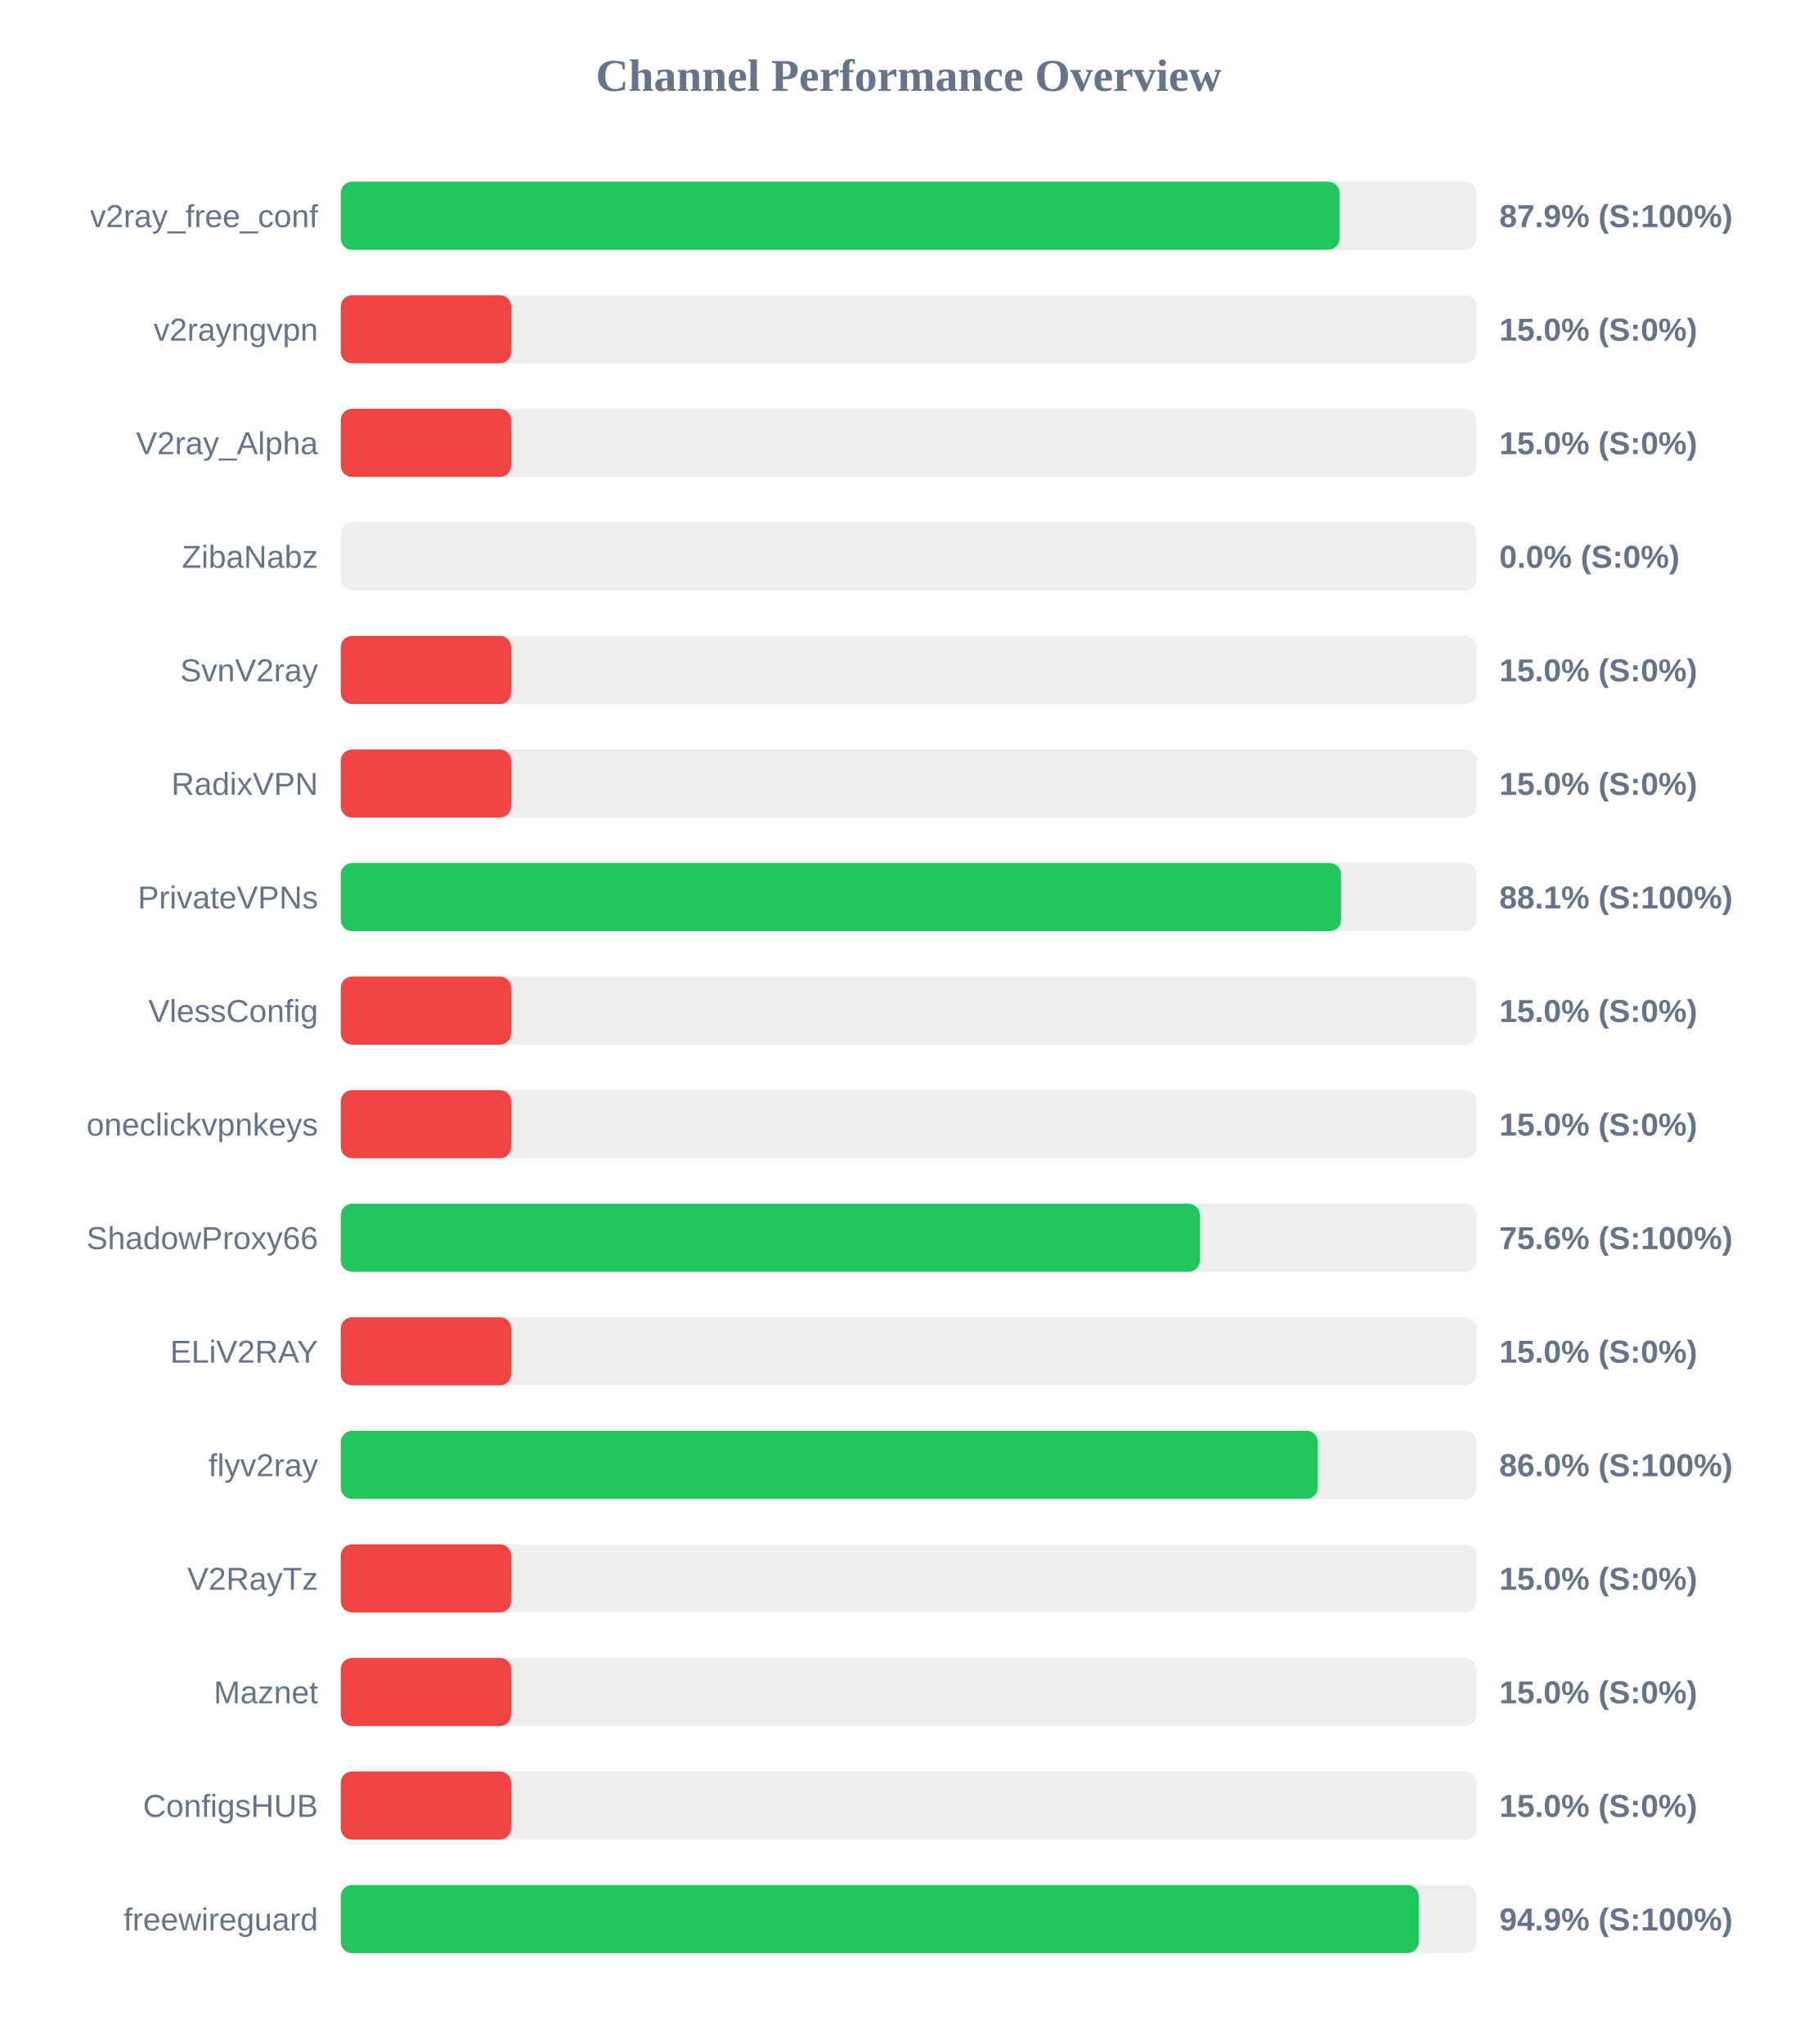
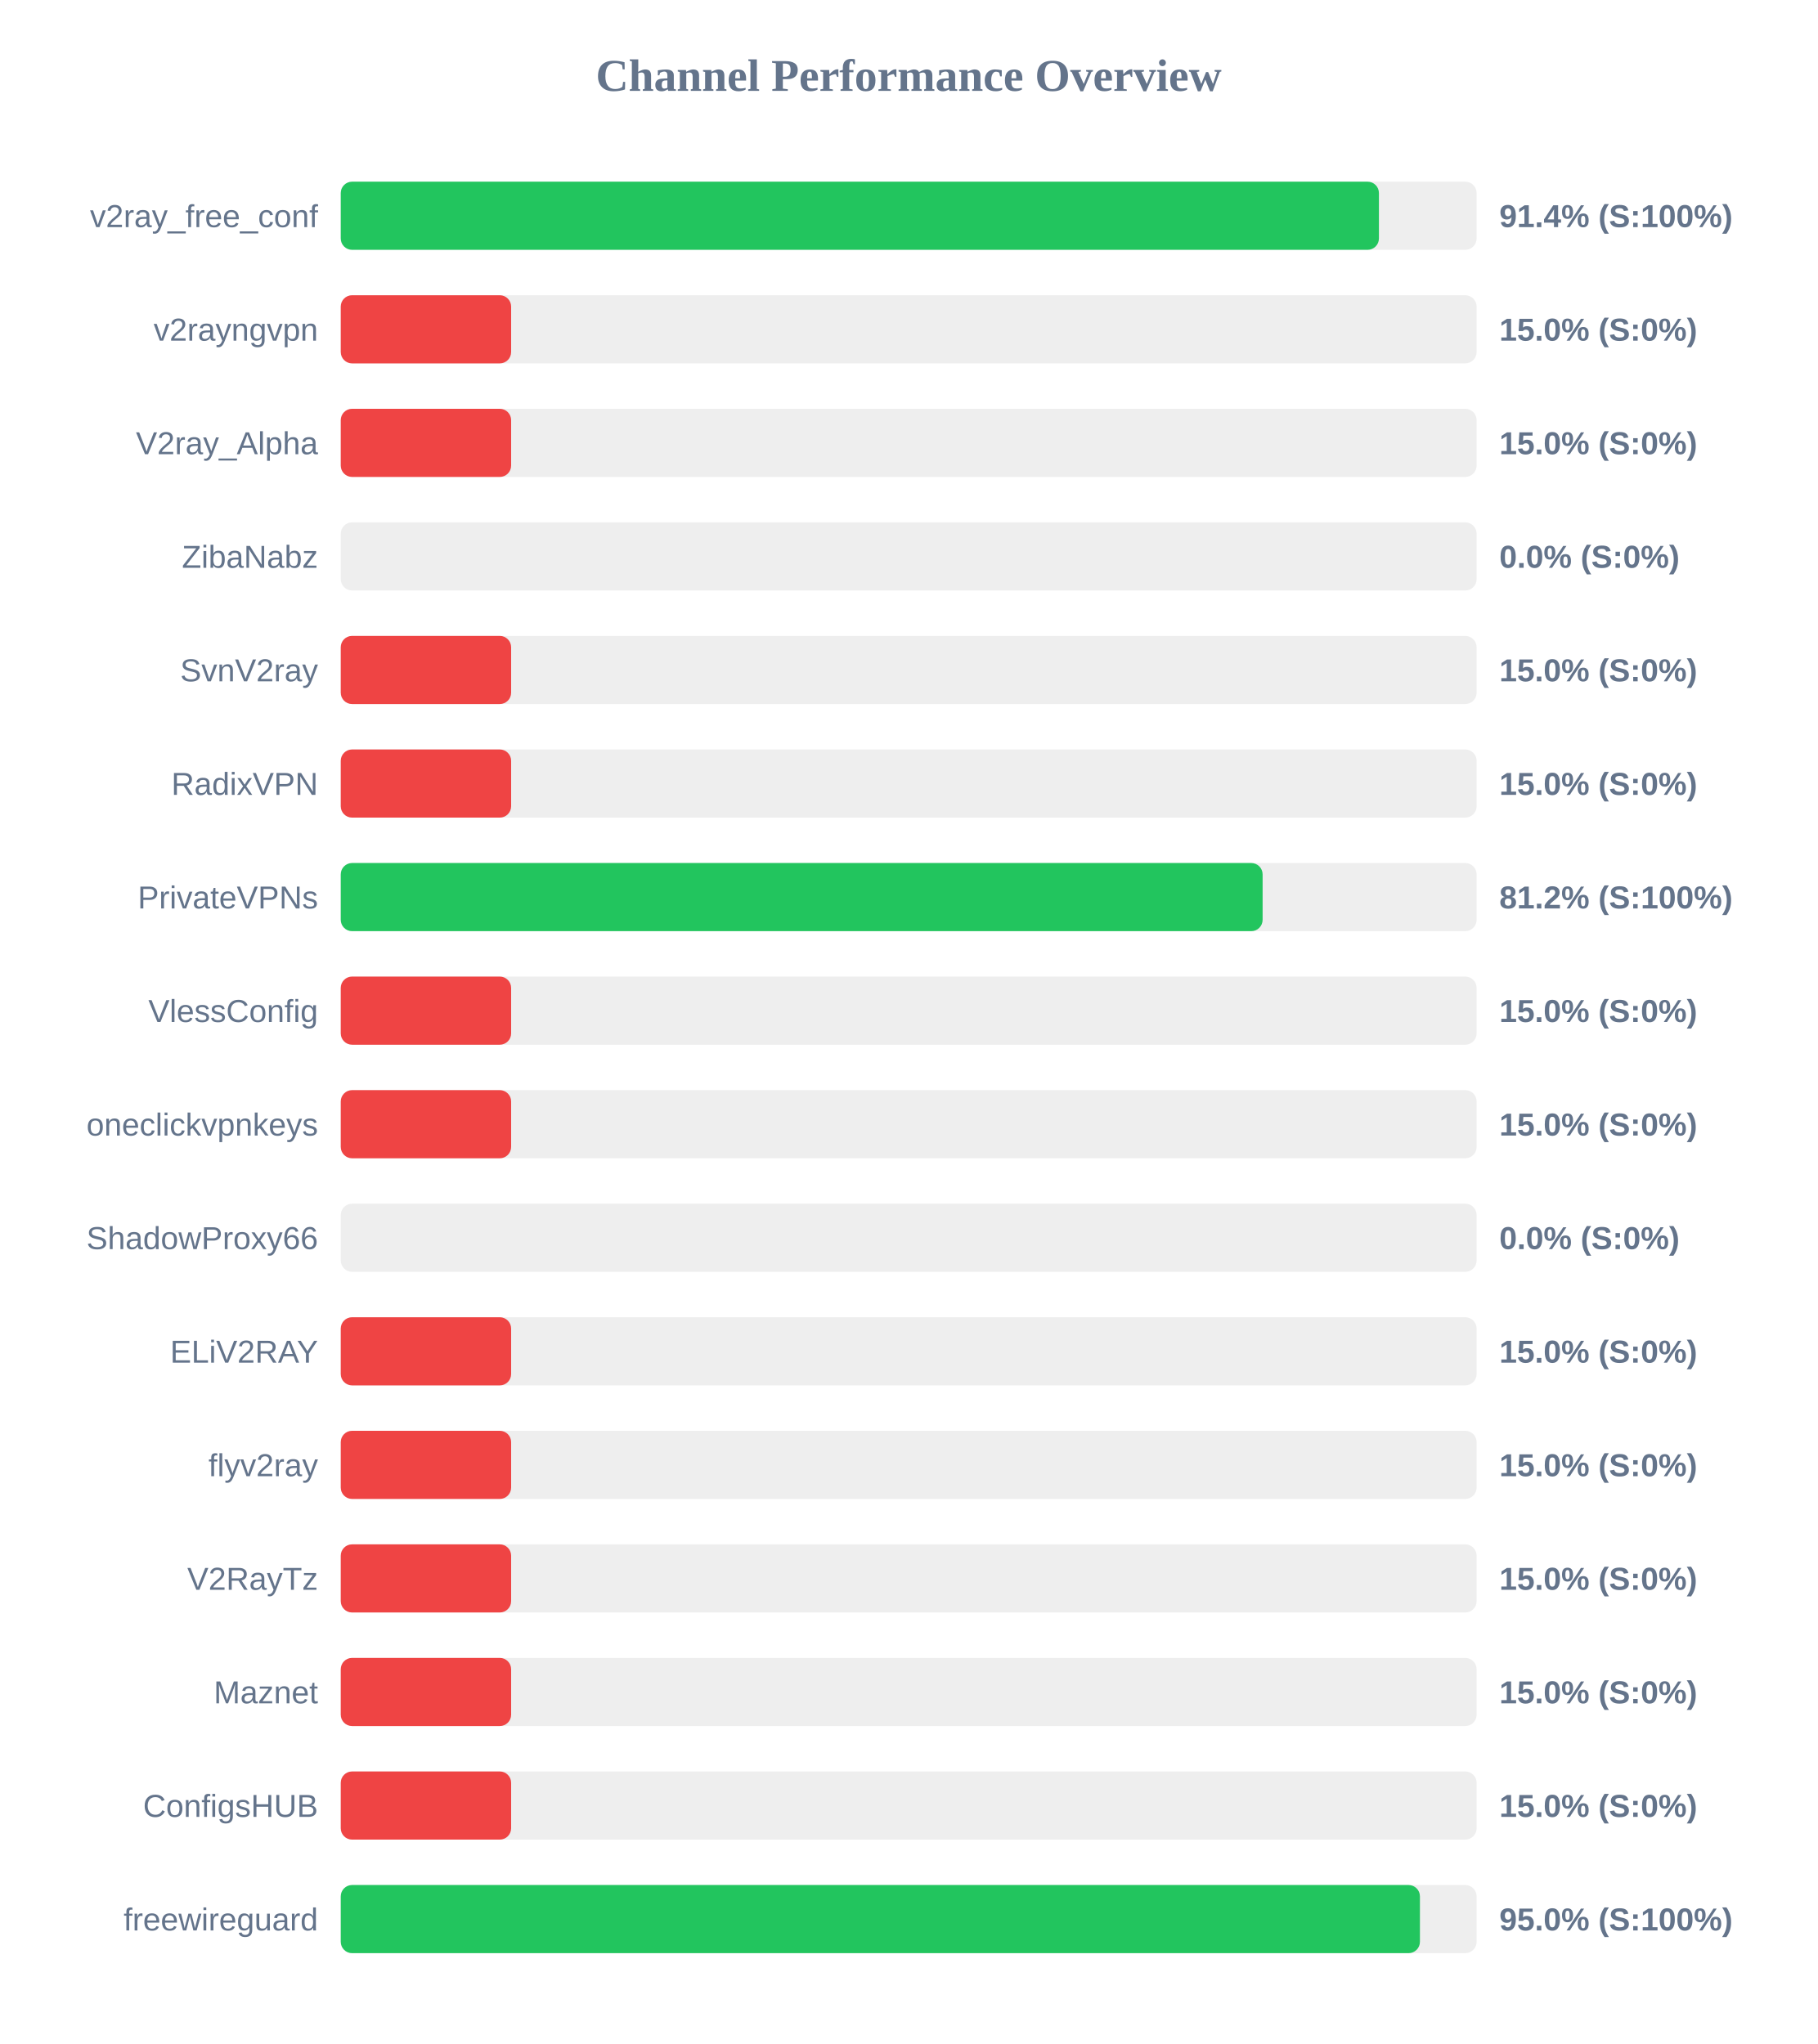
<svg xmlns="http://www.w3.org/2000/svg" width="800" height="900" version="1.1">
  <style>
        .row { font: 14px Arial; fill: #64748b; }
        .score { font: bold 14px Arial; fill: #64748b; }
    </style>
  <text x="400" y="40" text-anchor="middle" font-size="20px" font-weight="bold" fill="#64748b">Channel Performance Overview</text>
  <rect x="150" y="80" width="500" height="30" fill="#eee" rx="5" />
-   <rect x="150" y="80" width="439.65" height="30" fill="#22c55e" rx="5" />
+   <rect x="150" y="80" width="457.0" height="30" fill="#22c55e" rx="5" />
  <text x="140" y="100" text-anchor="end" class="row">v2ray_free_conf</text>
-   <text x="660" y="100" text-anchor="start" class="score">87.9% (S:100%)</text>
+   <text x="660" y="100" text-anchor="start" class="score">91.4% (S:100%)</text>
  <rect x="150" y="130" width="500" height="30" fill="#eee" rx="5" />
  <rect x="150" y="130" width="75.0" height="30" fill="#ef4444" rx="5" />
  <text x="140" y="150" text-anchor="end" class="row">v2rayngvpn</text>
  <text x="660" y="150" text-anchor="start" class="score">15.0% (S:0%)</text>
  <rect x="150" y="180" width="500" height="30" fill="#eee" rx="5" />
  <rect x="150" y="180" width="75.0" height="30" fill="#ef4444" rx="5" />
  <text x="140" y="200" text-anchor="end" class="row">V2ray_Alpha</text>
  <text x="660" y="200" text-anchor="start" class="score">15.0% (S:0%)</text>
  <rect x="150" y="230" width="500" height="30" fill="#eee" rx="5" />
  <rect x="150" y="230" width="0.0" height="30" fill="#ef4444" rx="5" />
  <text x="140" y="250" text-anchor="end" class="row">ZibaNabz</text>
  <text x="660" y="250" text-anchor="start" class="score">0.0% (S:0%)</text>
  <rect x="150" y="280" width="500" height="30" fill="#eee" rx="5" />
  <rect x="150" y="280" width="75.0" height="30" fill="#ef4444" rx="5" />
  <text x="140" y="300" text-anchor="end" class="row">SvnV2ray</text>
  <text x="660" y="300" text-anchor="start" class="score">15.0% (S:0%)</text>
  <rect x="150" y="330" width="500" height="30" fill="#eee" rx="5" />
  <rect x="150" y="330" width="75.0" height="30" fill="#ef4444" rx="5" />
  <text x="140" y="350" text-anchor="end" class="row">RadixVPN</text>
  <text x="660" y="350" text-anchor="start" class="score">15.0% (S:0%)</text>
  <rect x="150" y="380" width="500" height="30" fill="#eee" rx="5" />
-   <rect x="150" y="380" width="440.35" height="30" fill="#22c55e" rx="5" />
+   <rect x="150" y="380" width="405.8" height="30" fill="#22c55e" rx="5" />
  <text x="140" y="400" text-anchor="end" class="row">PrivateVPNs</text>
-   <text x="660" y="400" text-anchor="start" class="score">88.1% (S:100%)</text>
+   <text x="660" y="400" text-anchor="start" class="score">81.2% (S:100%)</text>
  <rect x="150" y="430" width="500" height="30" fill="#eee" rx="5" />
  <rect x="150" y="430" width="75.0" height="30" fill="#ef4444" rx="5" />
  <text x="140" y="450" text-anchor="end" class="row">VlessConfig</text>
  <text x="660" y="450" text-anchor="start" class="score">15.0% (S:0%)</text>
  <rect x="150" y="480" width="500" height="30" fill="#eee" rx="5" />
  <rect x="150" y="480" width="75.0" height="30" fill="#ef4444" rx="5" />
  <text x="140" y="500" text-anchor="end" class="row">oneclickvpnkeys</text>
  <text x="660" y="500" text-anchor="start" class="score">15.0% (S:0%)</text>
  <rect x="150" y="530" width="500" height="30" fill="#eee" rx="5" />
-   <rect x="150" y="530" width="378.15" height="30" fill="#22c55e" rx="5" />
+   <rect x="150" y="530" width="0.0" height="30" fill="#ef4444" rx="5" />
  <text x="140" y="550" text-anchor="end" class="row">ShadowProxy66</text>
-   <text x="660" y="550" text-anchor="start" class="score">75.6% (S:100%)</text>
+   <text x="660" y="550" text-anchor="start" class="score">0.0% (S:0%)</text>
  <rect x="150" y="580" width="500" height="30" fill="#eee" rx="5" />
  <rect x="150" y="580" width="75.0" height="30" fill="#ef4444" rx="5" />
  <text x="140" y="600" text-anchor="end" class="row">ELiV2RAY</text>
  <text x="660" y="600" text-anchor="start" class="score">15.0% (S:0%)</text>
  <rect x="150" y="630" width="500" height="30" fill="#eee" rx="5" />
-   <rect x="150" y="630" width="430.1" height="30" fill="#22c55e" rx="5" />
+   <rect x="150" y="630" width="75.0" height="30" fill="#ef4444" rx="5" />
  <text x="140" y="650" text-anchor="end" class="row">flyv2ray</text>
-   <text x="660" y="650" text-anchor="start" class="score">86.0% (S:100%)</text>
+   <text x="660" y="650" text-anchor="start" class="score">15.0% (S:0%)</text>
  <rect x="150" y="680" width="500" height="30" fill="#eee" rx="5" />
  <rect x="150" y="680" width="75.0" height="30" fill="#ef4444" rx="5" />
  <text x="140" y="700" text-anchor="end" class="row">V2RayTz</text>
  <text x="660" y="700" text-anchor="start" class="score">15.0% (S:0%)</text>
  <rect x="150" y="730" width="500" height="30" fill="#eee" rx="5" />
  <rect x="150" y="730" width="75.0" height="30" fill="#ef4444" rx="5" />
  <text x="140" y="750" text-anchor="end" class="row">Maznet</text>
  <text x="660" y="750" text-anchor="start" class="score">15.0% (S:0%)</text>
  <rect x="150" y="780" width="500" height="30" fill="#eee" rx="5" />
  <rect x="150" y="780" width="75.0" height="30" fill="#ef4444" rx="5" />
  <text x="140" y="800" text-anchor="end" class="row">ConfigsHUB</text>
  <text x="660" y="800" text-anchor="start" class="score">15.0% (S:0%)</text>
  <rect x="150" y="830" width="500" height="30" fill="#eee" rx="5" />
-   <rect x="150" y="830" width="474.55" height="30" fill="#22c55e" rx="5" />
+   <rect x="150" y="830" width="475.05" height="30" fill="#22c55e" rx="5" />
  <text x="140" y="850" text-anchor="end" class="row">freewireguard</text>
-   <text x="660" y="850" text-anchor="start" class="score">94.9% (S:100%)</text>
+   <text x="660" y="850" text-anchor="start" class="score">95.0% (S:100%)</text>
</svg>
